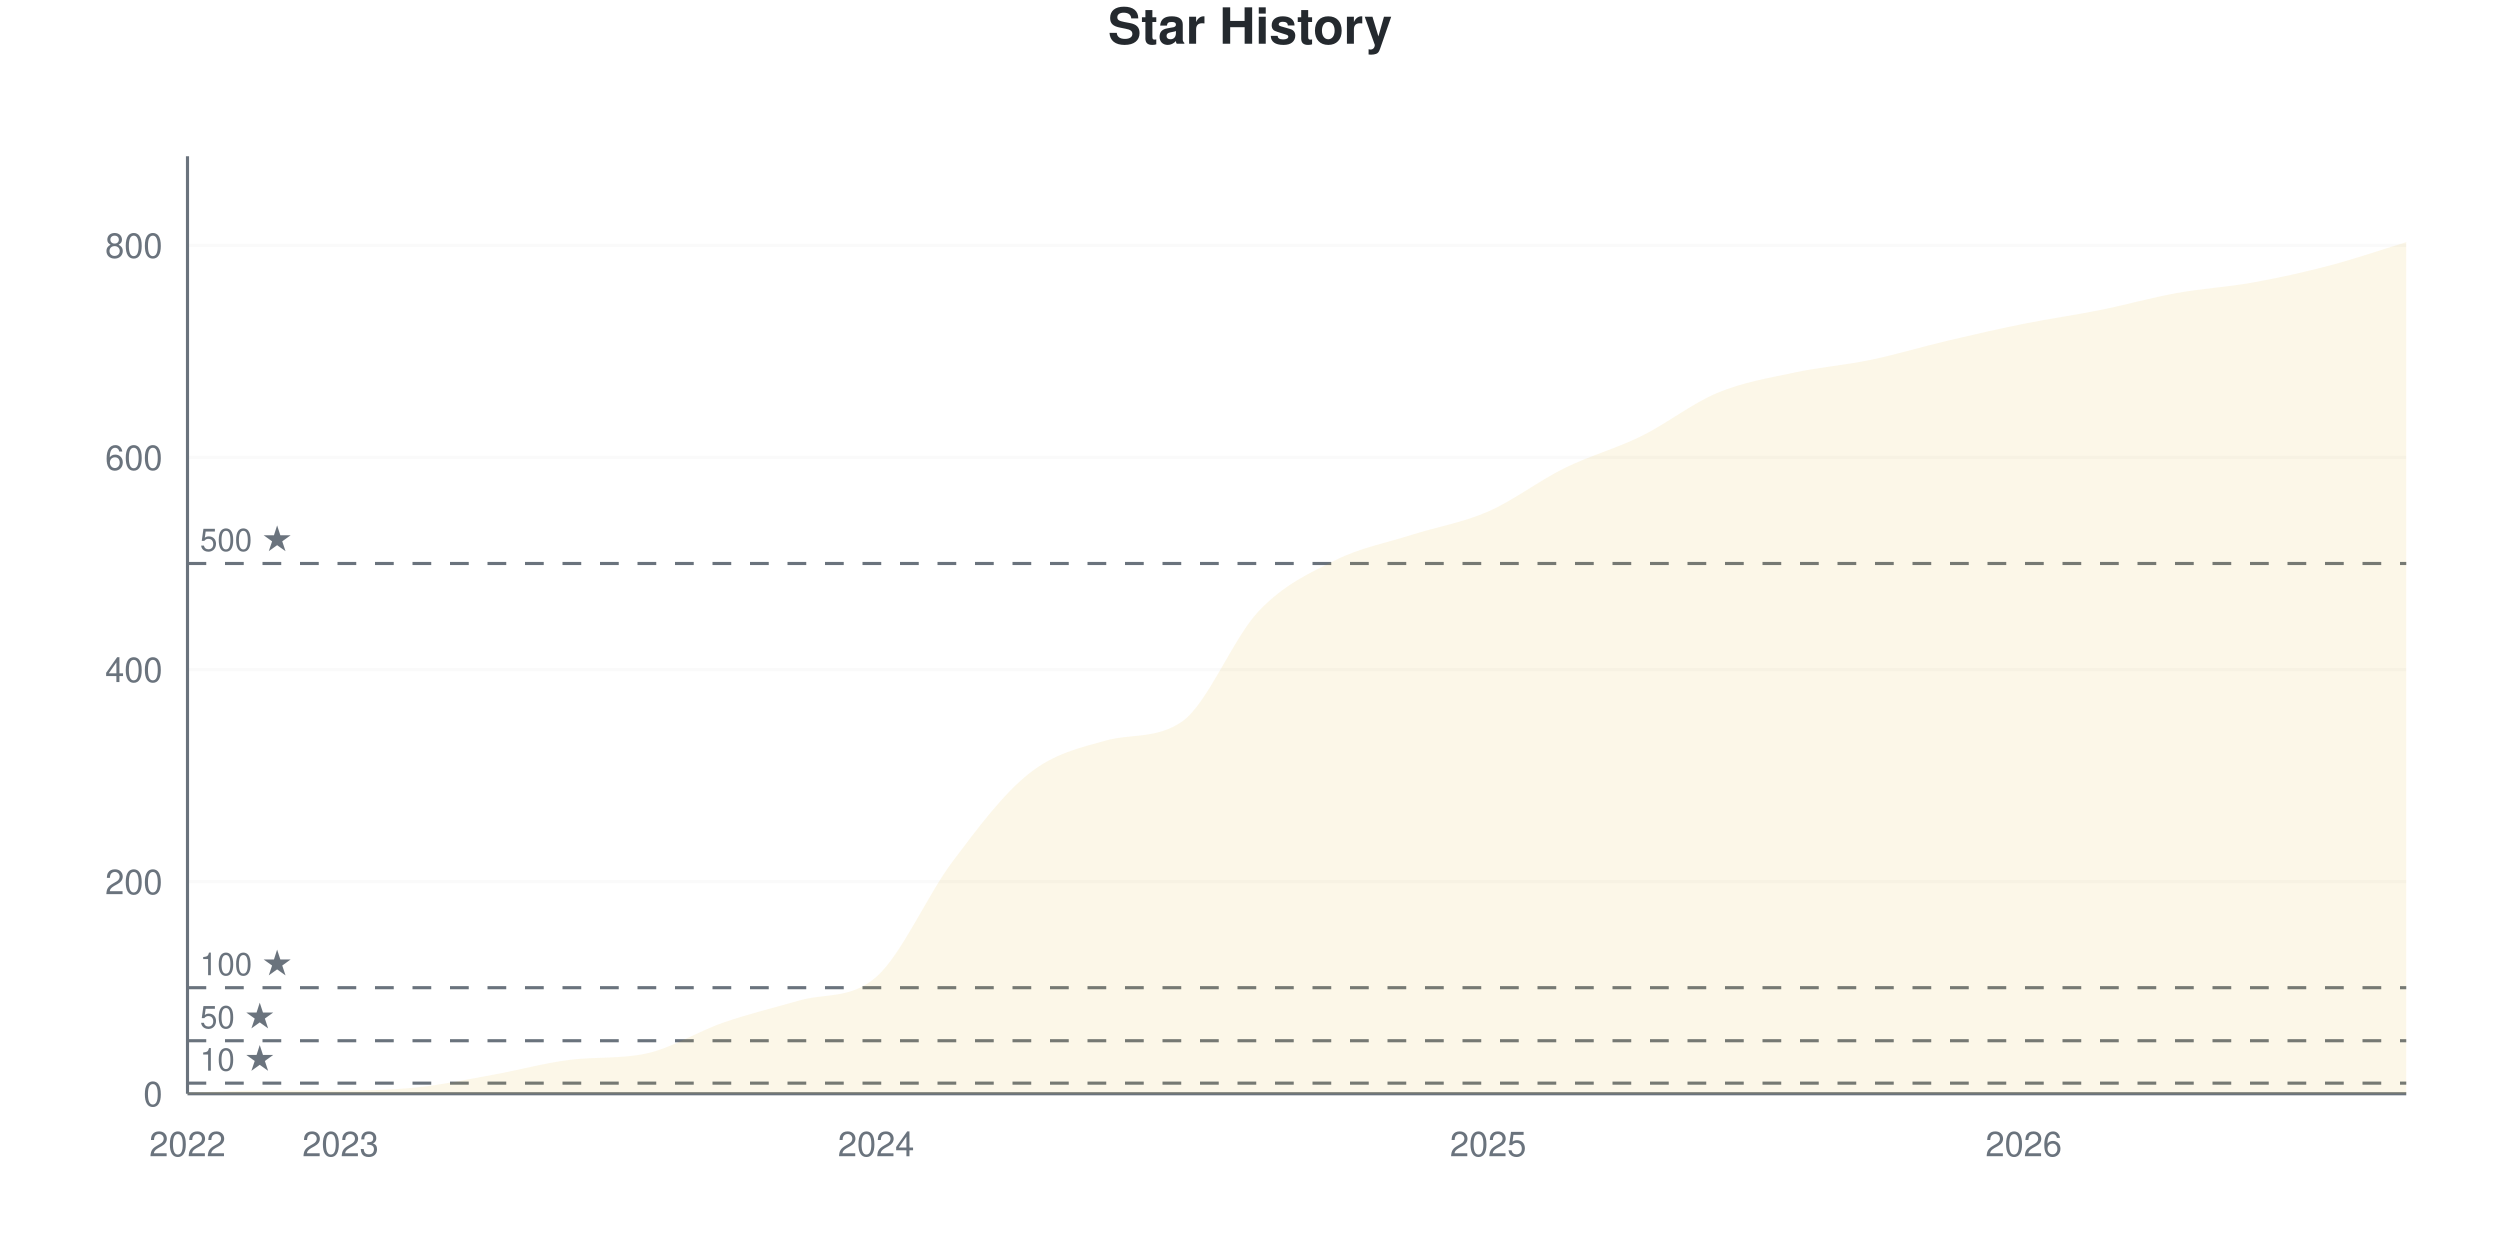
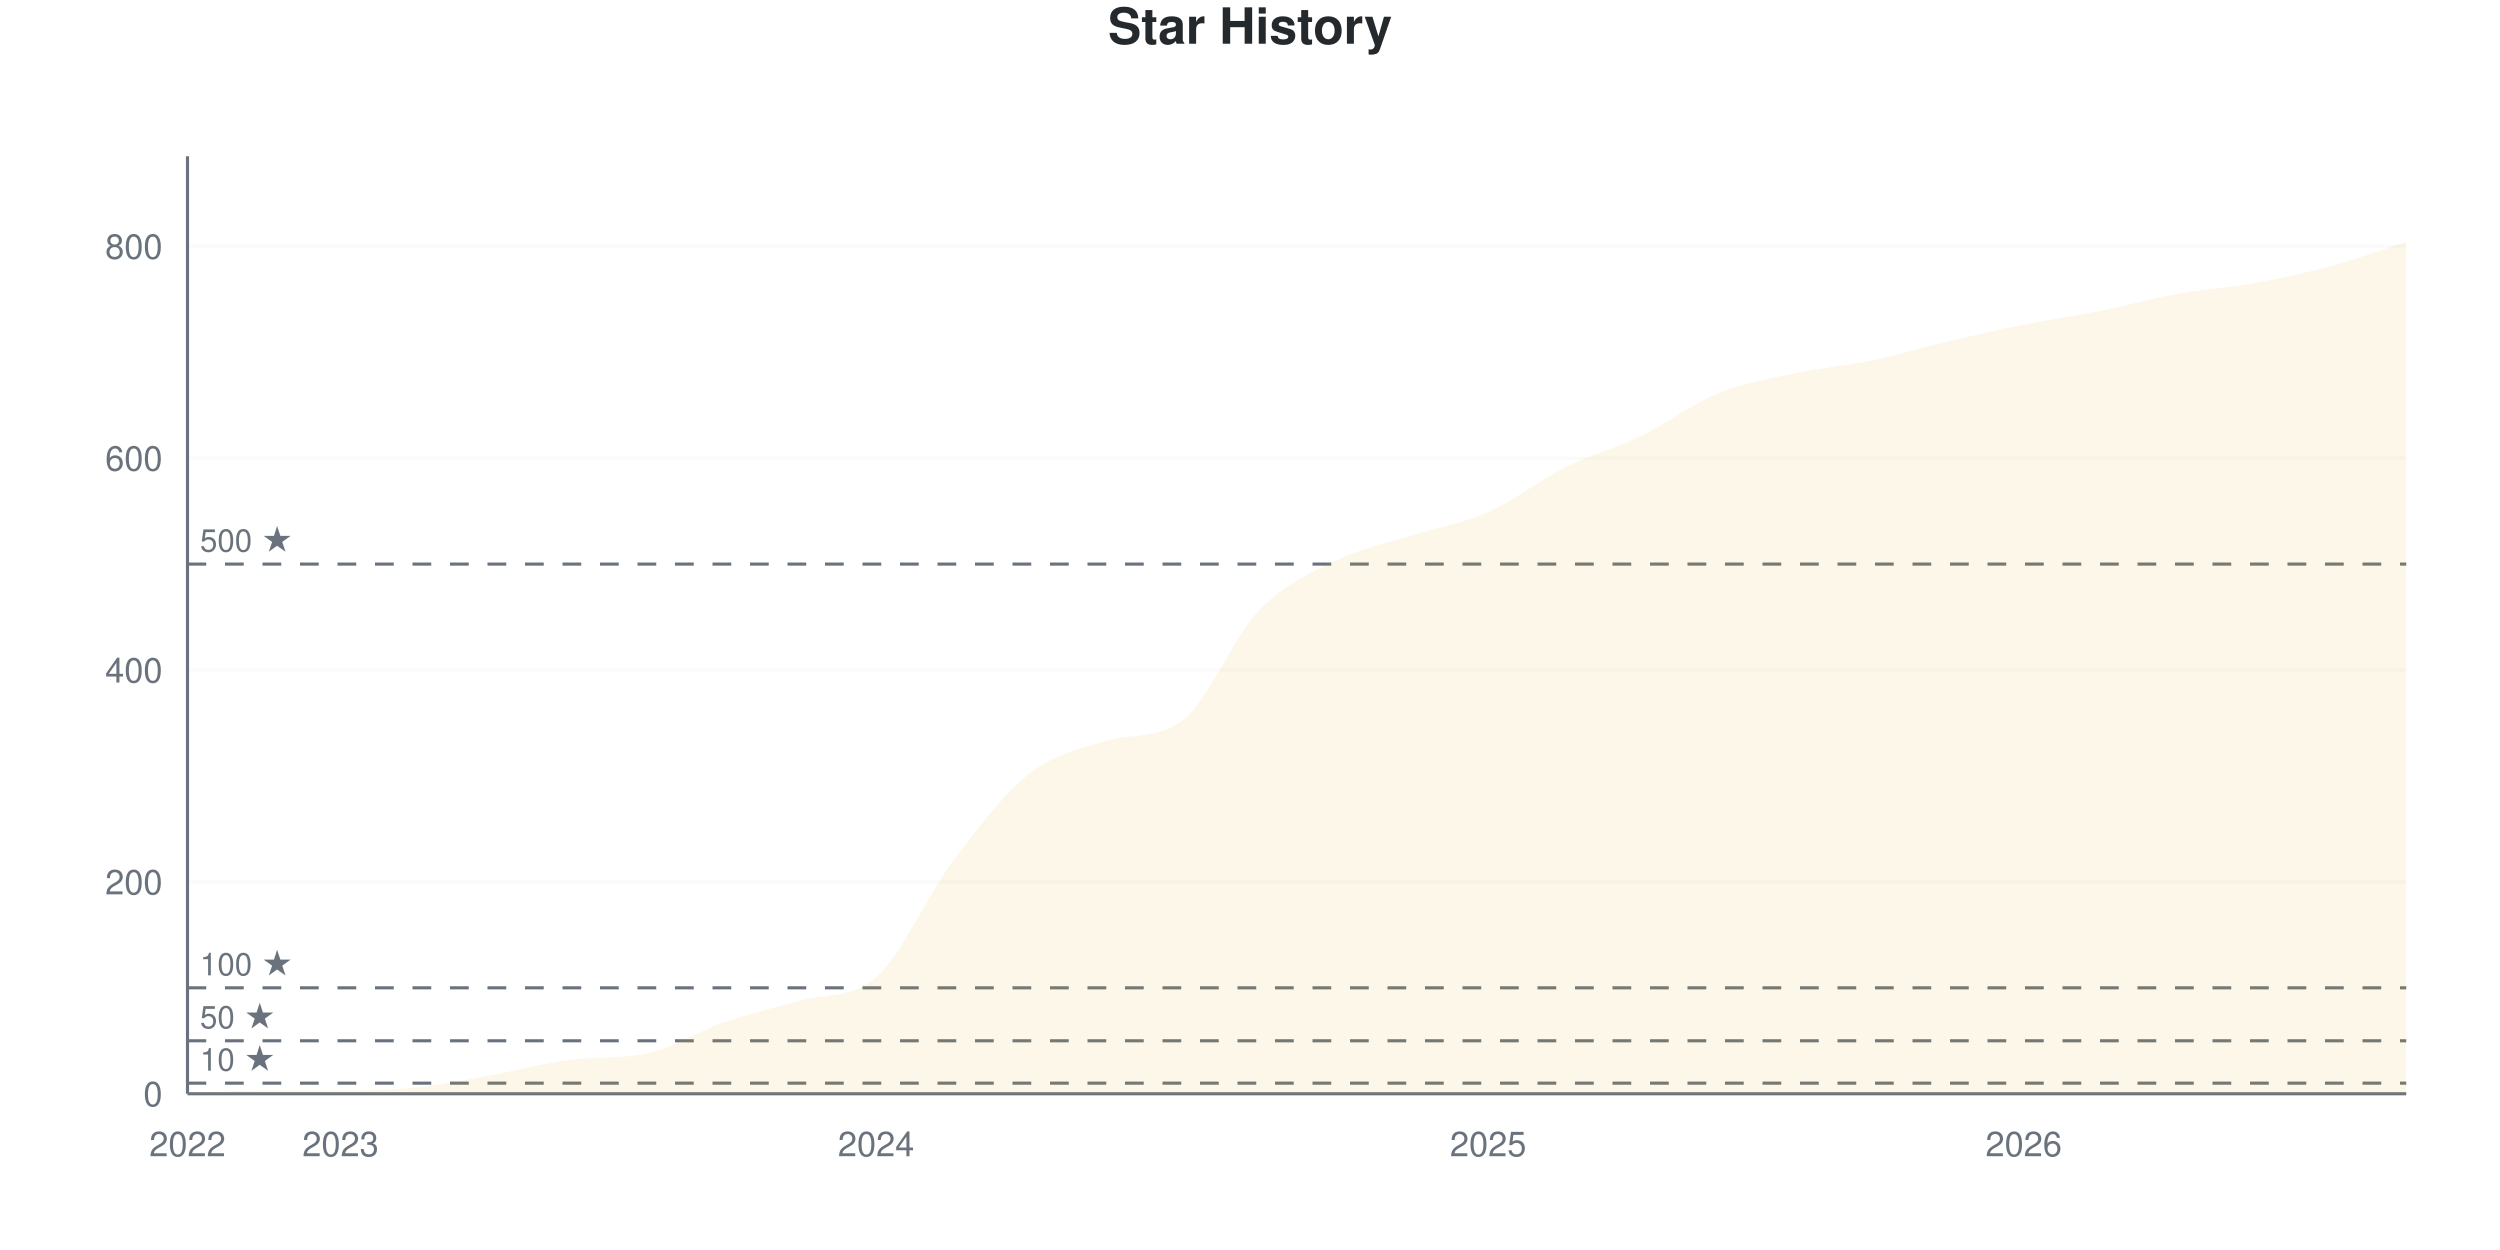
<svg xmlns="http://www.w3.org/2000/svg" viewBox="0 0 800 400" width="800" height="400">
  <style>
    @keyframes drawLine {
      to { stroke-dashoffset: 0; }
    }
    @keyframes fadeInPoint {
      from { opacity: 0; }
      to { opacity: 1; }
    }
    .data-line-0 {
      stroke-dasharray: 1188;
      stroke-dashoffset: 1188;
      animation: drawLine 2s ease-out forwards;
    }
    .data-point {
      opacity: 0;
      animation: fadeInPoint 0.5s ease-out forwards;
    }
    .chart-bg { fill: #fff; }
    .chart-text { fill: #24292e; }
    .chart-muted { fill: #6a737d; }
    .chart-grid { stroke: #eee; }
    .chart-axis { stroke: #6a737d; }
    @media (prefers-color-scheme: dark) {
      .chart-bg { fill: #0d1117; }
      .chart-text { fill: #e6edf3; }
      .chart-muted { fill: #8b949e; }
      .chart-grid { stroke: #21262d; }
      .chart-axis { stroke: #8b949e; }
    }
  </style>
  <rect width="800" height="400" class="chart-bg" />
  <text x="400" y="14" text-anchor="middle" class="chart-text" font-size="16" font-weight="bold" font-family="-apple-system, BlinkMacSystemFont, 'Segoe UI', Helvetica, Arial, sans-serif">Star History</text>
  <g class="grid">
    <line x1="60" y1="350" x2="770" y2="350" class="chart-grid" stroke-opacity="0.3" />
    <text x="52" y="354" text-anchor="end" class="chart-muted" font-size="11" font-family="-apple-system, BlinkMacSystemFont, 'Segoe UI', Helvetica, Arial, sans-serif">0</text>
-     <line x1="60" y1="282.127" x2="770" y2="282.127" class="chart-grid" stroke-opacity="0.3" />
-     <text x="52" y="286.127" text-anchor="end" class="chart-muted" font-size="11" font-family="-apple-system, BlinkMacSystemFont, 'Segoe UI', Helvetica, Arial, sans-serif">200</text>
-     <line x1="60" y1="214.253" x2="770" y2="214.253" class="chart-grid" stroke-opacity="0.3" />
-     <text x="52" y="218.253" text-anchor="end" class="chart-muted" font-size="11" font-family="-apple-system, BlinkMacSystemFont, 'Segoe UI', Helvetica, Arial, sans-serif">400</text>
-     <line x1="60" y1="146.38" x2="770" y2="146.38" class="chart-grid" stroke-opacity="0.3" />
-     <text x="52" y="150.38" text-anchor="end" class="chart-muted" font-size="11" font-family="-apple-system, BlinkMacSystemFont, 'Segoe UI', Helvetica, Arial, sans-serif">600</text>
-     <line x1="60" y1="78.507" x2="770" y2="78.507" class="chart-grid" stroke-opacity="0.3" />
-     <text x="52" y="82.507" text-anchor="end" class="chart-muted" font-size="11" font-family="-apple-system, BlinkMacSystemFont, 'Segoe UI', Helvetica, Arial, sans-serif">800</text>
+     <line x1="60" y1="282.203" x2="770" y2="282.203" class="chart-grid" stroke-opacity="0.3" />
+     <text x="52" y="286.203" text-anchor="end" class="chart-muted" font-size="11" font-family="-apple-system, BlinkMacSystemFont, 'Segoe UI', Helvetica, Arial, sans-serif">200</text>
+     <line x1="60" y1="214.407" x2="770" y2="214.407" class="chart-grid" stroke-opacity="0.3" />
+     <text x="52" y="218.407" text-anchor="end" class="chart-muted" font-size="11" font-family="-apple-system, BlinkMacSystemFont, 'Segoe UI', Helvetica, Arial, sans-serif">400</text>
+     <line x1="60" y1="146.61" x2="770" y2="146.61" class="chart-grid" stroke-opacity="0.3" />
+     <text x="52" y="150.61" text-anchor="end" class="chart-muted" font-size="11" font-family="-apple-system, BlinkMacSystemFont, 'Segoe UI', Helvetica, Arial, sans-serif">600</text>
+     <line x1="60" y1="78.814" x2="770" y2="78.814" class="chart-grid" stroke-opacity="0.3" />
+     <text x="52" y="82.814" text-anchor="end" class="chart-muted" font-size="11" font-family="-apple-system, BlinkMacSystemFont, 'Segoe UI', Helvetica, Arial, sans-serif">800</text>
  </g>
  <g class="milestones">
-     <line x1="60" y1="346.606" x2="770" y2="346.606" class="chart-axis" stroke-width="1" stroke-dasharray="6,6" />
-     <text x="64" y="342.606" class="chart-muted" font-size="10" font-family="-apple-system, BlinkMacSystemFont, 'Segoe UI', Helvetica, Arial, sans-serif">10 ★</text>
-     <line x1="60" y1="333.032" x2="770" y2="333.032" class="chart-axis" stroke-width="1" stroke-dasharray="6,6" />
-     <text x="64" y="329.032" class="chart-muted" font-size="10" font-family="-apple-system, BlinkMacSystemFont, 'Segoe UI', Helvetica, Arial, sans-serif">50 ★</text>
-     <line x1="60" y1="316.063" x2="770" y2="316.063" class="chart-axis" stroke-width="1" stroke-dasharray="6,6" />
-     <text x="64" y="312.063" class="chart-muted" font-size="10" font-family="-apple-system, BlinkMacSystemFont, 'Segoe UI', Helvetica, Arial, sans-serif">100 ★</text>
-     <line x1="60" y1="180.317" x2="770" y2="180.317" class="chart-axis" stroke-width="1" stroke-dasharray="6,6" />
-     <text x="64" y="176.317" class="chart-muted" font-size="10" font-family="-apple-system, BlinkMacSystemFont, 'Segoe UI', Helvetica, Arial, sans-serif">500 ★</text>
+     <line x1="60" y1="346.61" x2="770" y2="346.61" class="chart-axis" stroke-width="1" stroke-dasharray="6,6" />
+     <text x="64" y="342.61" class="chart-muted" font-size="10" font-family="-apple-system, BlinkMacSystemFont, 'Segoe UI', Helvetica, Arial, sans-serif">10 ★</text>
+     <line x1="60" y1="333.051" x2="770" y2="333.051" class="chart-axis" stroke-width="1" stroke-dasharray="6,6" />
+     <text x="64" y="329.051" class="chart-muted" font-size="10" font-family="-apple-system, BlinkMacSystemFont, 'Segoe UI', Helvetica, Arial, sans-serif">50 ★</text>
+     <line x1="60" y1="316.102" x2="770" y2="316.102" class="chart-axis" stroke-width="1" stroke-dasharray="6,6" />
+     <text x="64" y="312.102" class="chart-muted" font-size="10" font-family="-apple-system, BlinkMacSystemFont, 'Segoe UI', Helvetica, Arial, sans-serif">100 ★</text>
+     <line x1="60" y1="180.508" x2="770" y2="180.508" class="chart-axis" stroke-width="1" stroke-dasharray="6,6" />
+     <text x="64" y="176.508" class="chart-muted" font-size="10" font-family="-apple-system, BlinkMacSystemFont, 'Segoe UI', Helvetica, Arial, sans-serif">500 ★</text>
  </g>
  <g class="x-axis">
    <text x="60" y="370" text-anchor="middle" class="chart-muted" font-size="11" font-family="-apple-system, BlinkMacSystemFont, 'Segoe UI', Helvetica, Arial, sans-serif">2022</text>
    <text x="108.966" y="370" text-anchor="middle" class="chart-muted" font-size="11" font-family="-apple-system, BlinkMacSystemFont, 'Segoe UI', Helvetica, Arial, sans-serif">2023</text>
    <text x="280.345" y="370" text-anchor="middle" class="chart-muted" font-size="11" font-family="-apple-system, BlinkMacSystemFont, 'Segoe UI', Helvetica, Arial, sans-serif">2024</text>
    <text x="476.207" y="370" text-anchor="middle" class="chart-muted" font-size="11" font-family="-apple-system, BlinkMacSystemFont, 'Segoe UI', Helvetica, Arial, sans-serif">2025</text>
    <text x="647.586" y="370" text-anchor="middle" class="chart-muted" font-size="11" font-family="-apple-system, BlinkMacSystemFont, 'Segoe UI', Helvetica, Arial, sans-serif">2026</text>
  </g>
  <line x1="60" y1="50" x2="60" y2="350" class="chart-axis" stroke-width="1" />
  <line x1="60" y1="350" x2="770" y2="350" class="chart-axis" stroke-width="1" />
-   <path d="M60,350 L60,349.661 C68.161,349.434 76.322,348.982 84.483,348.982 C92.644,348.982 100.805,348.982 108.966,348.982 C117.126,348.982 125.287,348.812 133.448,347.964 C141.609,347.115 149.77,345.362 157.931,343.891 C166.092,342.421 174.253,340.151 182.414,339.14 C190.575,338.13 198.736,338.872 206.897,337.104 C215.057,335.336 223.218,330.09 231.379,327.262 C239.54,324.434 247.701,322.464 255.862,320.136 C264.023,317.807 272.184,319.763 280.345,312.67 C288.506,305.576 296.667,286.538 304.828,275.679 C312.989,264.819 321.149,253.959 329.31,247.511 C337.471,241.063 345.632,239.268 353.793,236.991 C361.954,234.714 370.115,236.551 378.276,230.882 C386.437,225.214 394.598,204.186 402.759,195.588 C410.92,186.991 419.08,183.371 427.241,179.299 C435.402,175.226 443.563,173.756 451.724,171.154 C459.885,168.552 468.046,167.251 476.207,163.688 C484.368,160.124 492.529,153.79 500.69,149.774 C508.851,145.758 517.011,143.609 525.172,139.593 C533.333,135.577 541.494,129.072 549.655,125.679 C557.816,122.285 565.977,120.984 574.138,119.231 C582.299,117.477 590.46,116.855 598.621,115.158 C606.782,113.462 614.943,110.973 623.103,109.05 C631.264,107.127 639.425,105.26 647.586,103.62 C655.747,101.98 663.908,100.848 672.069,99.208 C680.23,97.568 688.391,95.249 696.552,93.778 C704.713,92.308 712.874,91.855 721.034,90.385 C729.195,88.914 737.356,87.104 745.517,84.955 C753.678,82.805 761.839,79.977 770,77.489 L770,350 L60,350 Z" fill="#dfb317" fill-opacity="0.1" />
-   <path d="M60,350 L60,349.661 C68.161,349.434 76.322,348.982 84.483,348.982 C92.644,348.982 100.805,348.982 108.966,348.982 C117.126,348.982 125.287,348.812 133.448,347.964 C141.609,347.115 149.77,345.362 157.931,343.891 C166.092,342.421 174.253,340.151 182.414,339.14 C190.575,338.13 198.736,338.872 206.897,337.104 C215.057,335.336 223.218,330.09 231.379,327.262 C239.54,324.434 247.701,322.464 255.862,320.136 C264.023,317.807 272.184,319.763 280.345,312.67 C288.506,305.576 296.667,286.538 304.828,275.679 C312.989,264.819 321.149,253.959 329.31,247.511 C337.471,241.063 345.632,239.268 353.793,236.991 C361.954,234.714 370.115,236.551 378.276,230.882 C386.437,225.214 394.598,204.186 402.759,195.588 C410.92,186.991 419.08,183.371 427.241,179.299 C435.402,175.226 443.563,173.756 451.724,171.154 C459.885,168.552 468.046,167.251 476.207,163.688 C484.368,160.124 492.529,153.79 500.69,149.774 C508.851,145.758 517.011,143.609 525.172,139.593 C533.333,135.577 541.494,129.072 549.655,125.679 C557.816,122.285 565.977,120.984 574.138,119.231 C582.299,117.477 590.46,116.855 598.621,115.158 C606.782,113.462 614.943,110.973 623.103,109.05 C631.264,107.127 639.425,105.26 647.586,103.62 C655.747,101.98 663.908,100.848 672.069,99.208 C680.23,97.568 688.391,95.249 696.552,93.778 C704.713,92.308 712.874,91.855 721.034,90.385 C729.195,88.914 737.356,87.104 745.517,84.955 C753.678,82.805 761.839,79.977 770,77.489" fill="none" stroke="#dfb317" stroke-width="2.5" class="data-line-0" />
+   <path d="M60,350 L60,349.661 C68.161,349.435 76.322,348.983 84.483,348.983 C92.644,348.983 100.805,348.983 108.966,348.983 C117.126,348.983 125.287,348.814 133.448,347.966 C141.609,347.119 149.77,345.367 157.931,343.898 C166.092,342.429 174.253,340.162 182.414,339.153 C190.575,338.143 198.736,338.885 206.897,337.119 C215.057,335.353 223.218,330.113 231.379,327.288 C239.54,324.463 247.701,322.495 255.862,320.169 C264.023,317.844 272.184,319.798 280.345,312.712 C288.506,305.626 296.667,286.61 304.828,275.763 C312.989,264.915 321.149,254.068 329.31,247.627 C337.471,241.186 345.632,239.544 353.793,237.119 C361.954,234.693 370.115,236.645 378.276,230.678 C386.437,224.711 394.598,203.955 402.759,195.424 C410.92,186.893 419.08,183.503 427.241,179.492 C435.402,175.48 443.563,173.955 451.724,171.356 C459.885,168.757 468.046,167.514 476.207,163.898 C484.368,160.282 492.529,153.729 500.69,149.661 C508.851,145.593 517.011,143.446 525.172,139.492 C533.333,135.537 541.494,129.266 549.655,125.932 C557.816,122.599 565.977,121.243 574.138,119.492 C582.299,117.74 590.46,117.119 598.621,115.424 C606.782,113.729 614.943,111.243 623.103,109.322 C631.264,107.401 639.425,105.537 647.586,103.898 C655.747,102.26 663.908,101.13 672.069,99.492 C680.23,97.853 688.391,95.537 696.552,94.068 C704.713,92.599 712.874,92.147 721.034,90.678 C729.195,89.209 737.356,87.458 745.517,85.254 C753.678,83.051 761.839,80.056 770,77.458 L770,350 L60,350 Z" fill="#dfb317" fill-opacity="0.1" />
+   <path d="M60,350 L60,349.661 C68.161,349.435 76.322,348.983 84.483,348.983 C92.644,348.983 100.805,348.983 108.966,348.983 C117.126,348.983 125.287,348.814 133.448,347.966 C141.609,347.119 149.77,345.367 157.931,343.898 C166.092,342.429 174.253,340.162 182.414,339.153 C190.575,338.143 198.736,338.885 206.897,337.119 C215.057,335.353 223.218,330.113 231.379,327.288 C239.54,324.463 247.701,322.495 255.862,320.169 C264.023,317.844 272.184,319.798 280.345,312.712 C288.506,305.626 296.667,286.61 304.828,275.763 C312.989,264.915 321.149,254.068 329.31,247.627 C337.471,241.186 345.632,239.544 353.793,237.119 C361.954,234.693 370.115,236.645 378.276,230.678 C386.437,224.711 394.598,203.955 402.759,195.424 C410.92,186.893 419.08,183.503 427.241,179.492 C435.402,175.48 443.563,173.955 451.724,171.356 C459.885,168.757 468.046,167.514 476.207,163.898 C484.368,160.282 492.529,153.729 500.69,149.661 C508.851,145.593 517.011,143.446 525.172,139.492 C533.333,135.537 541.494,129.266 549.655,125.932 C557.816,122.599 565.977,121.243 574.138,119.492 C582.299,117.74 590.46,117.119 598.621,115.424 C606.782,113.729 614.943,111.243 623.103,109.322 C631.264,107.401 639.425,105.537 647.586,103.898 C655.747,102.26 663.908,101.13 672.069,99.492 C680.23,97.853 688.391,95.537 696.552,94.068 C704.713,92.599 712.874,92.147 721.034,90.678 C729.195,89.209 737.356,87.458 745.517,85.254 C753.678,83.051 761.839,80.056 770,77.458" fill="none" stroke="#dfb317" stroke-width="2.5" class="data-line-0" />
  <g class="points">
    <circle cx="60" cy="349.661" r="4" fill="#dfb317" class="data-point" style="animation-delay: 1.50s" />
-     <circle cx="84.483" cy="348.982" r="4" fill="#dfb317" class="data-point" style="animation-delay: 1.55s" />
-     <circle cx="108.966" cy="348.982" r="4" fill="#dfb317" class="data-point" style="animation-delay: 1.60s" />
-     <circle cx="133.448" cy="347.964" r="4" fill="#dfb317" class="data-point" style="animation-delay: 1.65s" />
-     <circle cx="157.931" cy="343.891" r="4" fill="#dfb317" class="data-point" style="animation-delay: 1.70s" />
-     <circle cx="182.414" cy="339.14" r="4" fill="#dfb317" class="data-point" style="animation-delay: 1.75s" />
-     <circle cx="206.897" cy="337.104" r="4" fill="#dfb317" class="data-point" style="animation-delay: 1.80s" />
-     <circle cx="231.379" cy="327.262" r="4" fill="#dfb317" class="data-point" style="animation-delay: 1.85s" />
-     <circle cx="255.862" cy="320.136" r="4" fill="#dfb317" class="data-point" style="animation-delay: 1.90s" />
-     <circle cx="280.345" cy="312.67" r="4" fill="#dfb317" class="data-point" style="animation-delay: 1.95s" />
-     <circle cx="304.828" cy="275.679" r="4" fill="#dfb317" class="data-point" style="animation-delay: 2.00s" />
-     <circle cx="329.31" cy="247.511" r="4" fill="#dfb317" class="data-point" style="animation-delay: 2.05s" />
-     <circle cx="353.793" cy="236.991" r="4" fill="#dfb317" class="data-point" style="animation-delay: 2.10s" />
-     <circle cx="378.276" cy="230.882" r="4" fill="#dfb317" class="data-point" style="animation-delay: 2.15s" />
-     <circle cx="402.759" cy="195.588" r="4" fill="#dfb317" class="data-point" style="animation-delay: 2.20s" />
-     <circle cx="427.241" cy="179.299" r="4" fill="#dfb317" class="data-point" style="animation-delay: 2.25s" />
-     <circle cx="451.724" cy="171.154" r="4" fill="#dfb317" class="data-point" style="animation-delay: 2.30s" />
-     <circle cx="476.207" cy="163.688" r="4" fill="#dfb317" class="data-point" style="animation-delay: 2.35s" />
-     <circle cx="500.69" cy="149.774" r="4" fill="#dfb317" class="data-point" style="animation-delay: 2.40s" />
-     <circle cx="525.172" cy="139.593" r="4" fill="#dfb317" class="data-point" style="animation-delay: 2.45s" />
-     <circle cx="549.655" cy="125.679" r="4" fill="#dfb317" class="data-point" style="animation-delay: 2.50s" />
-     <circle cx="574.138" cy="119.231" r="4" fill="#dfb317" class="data-point" style="animation-delay: 2.55s" />
-     <circle cx="598.621" cy="115.158" r="4" fill="#dfb317" class="data-point" style="animation-delay: 2.60s" />
-     <circle cx="623.103" cy="109.05" r="4" fill="#dfb317" class="data-point" style="animation-delay: 2.65s" />
-     <circle cx="647.586" cy="103.62" r="4" fill="#dfb317" class="data-point" style="animation-delay: 2.70s" />
-     <circle cx="672.069" cy="99.208" r="4" fill="#dfb317" class="data-point" style="animation-delay: 2.75s" />
-     <circle cx="696.552" cy="93.778" r="4" fill="#dfb317" class="data-point" style="animation-delay: 2.80s" />
-     <circle cx="721.034" cy="90.385" r="4" fill="#dfb317" class="data-point" style="animation-delay: 2.85s" />
-     <circle cx="745.517" cy="84.955" r="4" fill="#dfb317" class="data-point" style="animation-delay: 2.90s" />
-     <circle cx="770" cy="77.489" r="4" fill="#dfb317" class="data-point" style="animation-delay: 2.95s" />
+     <circle cx="84.483" cy="348.983" r="4" fill="#dfb317" class="data-point" style="animation-delay: 1.55s" />
+     <circle cx="108.966" cy="348.983" r="4" fill="#dfb317" class="data-point" style="animation-delay: 1.60s" />
+     <circle cx="133.448" cy="347.966" r="4" fill="#dfb317" class="data-point" style="animation-delay: 1.65s" />
+     <circle cx="157.931" cy="343.898" r="4" fill="#dfb317" class="data-point" style="animation-delay: 1.70s" />
+     <circle cx="182.414" cy="339.153" r="4" fill="#dfb317" class="data-point" style="animation-delay: 1.75s" />
+     <circle cx="206.897" cy="337.119" r="4" fill="#dfb317" class="data-point" style="animation-delay: 1.80s" />
+     <circle cx="231.379" cy="327.288" r="4" fill="#dfb317" class="data-point" style="animation-delay: 1.85s" />
+     <circle cx="255.862" cy="320.169" r="4" fill="#dfb317" class="data-point" style="animation-delay: 1.90s" />
+     <circle cx="280.345" cy="312.712" r="4" fill="#dfb317" class="data-point" style="animation-delay: 1.95s" />
+     <circle cx="304.828" cy="275.763" r="4" fill="#dfb317" class="data-point" style="animation-delay: 2.00s" />
+     <circle cx="329.31" cy="247.627" r="4" fill="#dfb317" class="data-point" style="animation-delay: 2.05s" />
+     <circle cx="353.793" cy="237.119" r="4" fill="#dfb317" class="data-point" style="animation-delay: 2.10s" />
+     <circle cx="378.276" cy="230.678" r="4" fill="#dfb317" class="data-point" style="animation-delay: 2.15s" />
+     <circle cx="402.759" cy="195.424" r="4" fill="#dfb317" class="data-point" style="animation-delay: 2.20s" />
+     <circle cx="427.241" cy="179.492" r="4" fill="#dfb317" class="data-point" style="animation-delay: 2.25s" />
+     <circle cx="451.724" cy="171.356" r="4" fill="#dfb317" class="data-point" style="animation-delay: 2.30s" />
+     <circle cx="476.207" cy="163.898" r="4" fill="#dfb317" class="data-point" style="animation-delay: 2.35s" />
+     <circle cx="500.69" cy="149.661" r="4" fill="#dfb317" class="data-point" style="animation-delay: 2.40s" />
+     <circle cx="525.172" cy="139.492" r="4" fill="#dfb317" class="data-point" style="animation-delay: 2.45s" />
+     <circle cx="549.655" cy="125.932" r="4" fill="#dfb317" class="data-point" style="animation-delay: 2.50s" />
+     <circle cx="574.138" cy="119.492" r="4" fill="#dfb317" class="data-point" style="animation-delay: 2.55s" />
+     <circle cx="598.621" cy="115.424" r="4" fill="#dfb317" class="data-point" style="animation-delay: 2.60s" />
+     <circle cx="623.103" cy="109.322" r="4" fill="#dfb317" class="data-point" style="animation-delay: 2.65s" />
+     <circle cx="647.586" cy="103.898" r="4" fill="#dfb317" class="data-point" style="animation-delay: 2.70s" />
+     <circle cx="672.069" cy="99.492" r="4" fill="#dfb317" class="data-point" style="animation-delay: 2.75s" />
+     <circle cx="696.552" cy="94.068" r="4" fill="#dfb317" class="data-point" style="animation-delay: 2.80s" />
+     <circle cx="721.034" cy="90.678" r="4" fill="#dfb317" class="data-point" style="animation-delay: 2.85s" />
+     <circle cx="745.517" cy="85.254" r="4" fill="#dfb317" class="data-point" style="animation-delay: 2.90s" />
+     <circle cx="770" cy="77.458" r="4" fill="#dfb317" class="data-point" style="animation-delay: 2.95s" />
  </g>
</svg>
